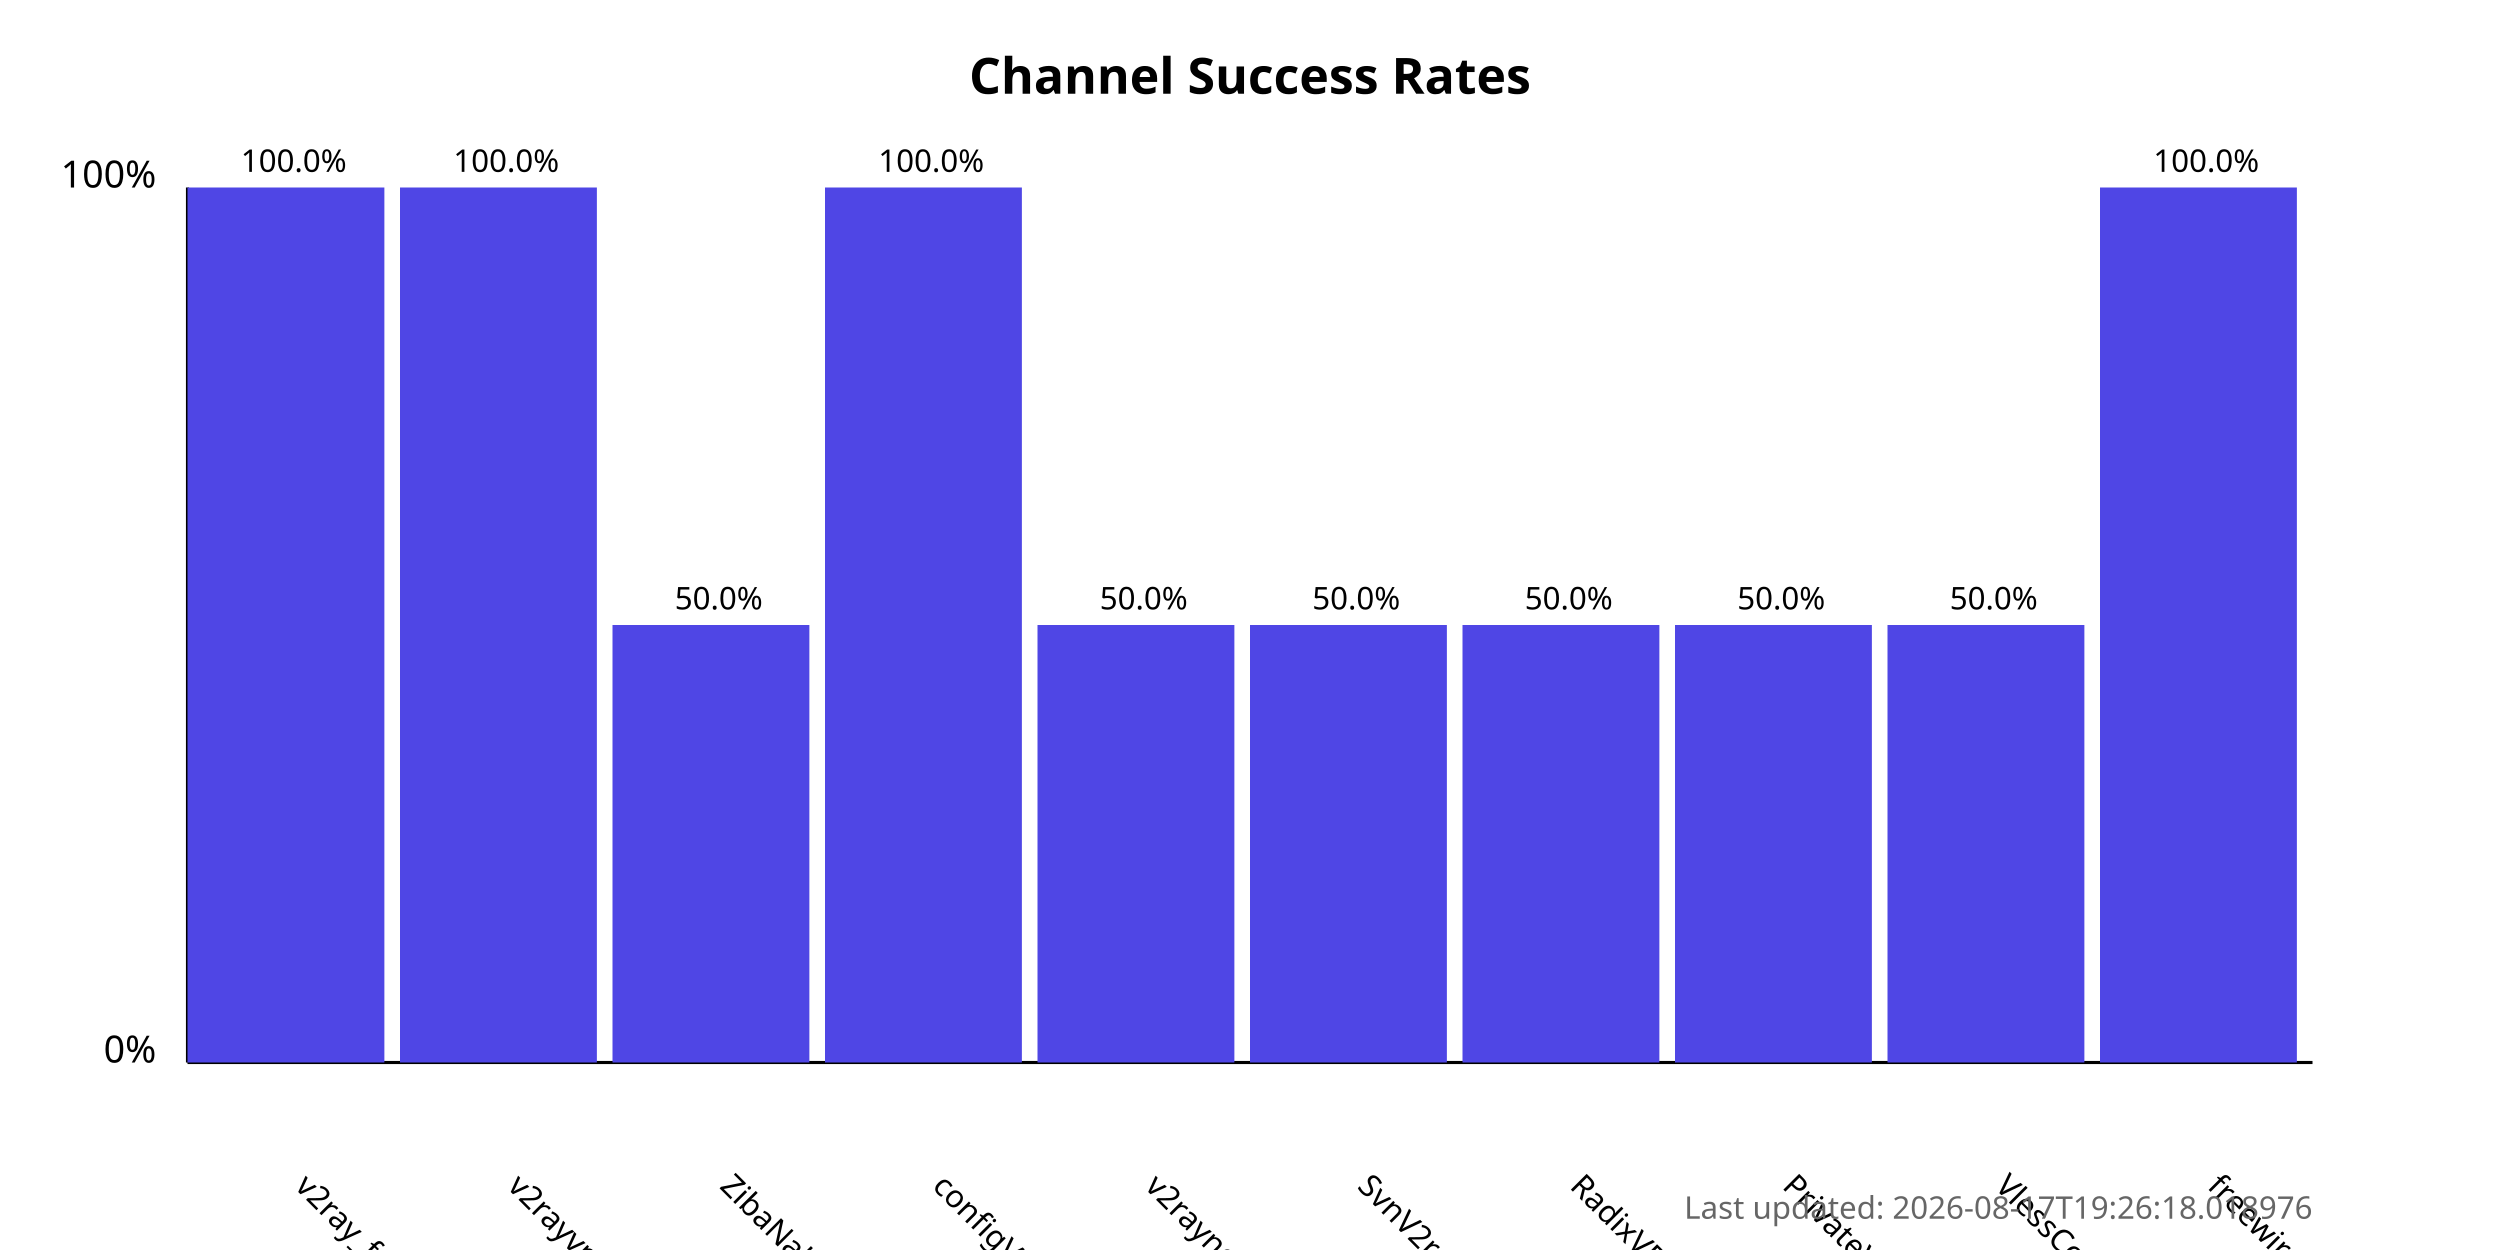
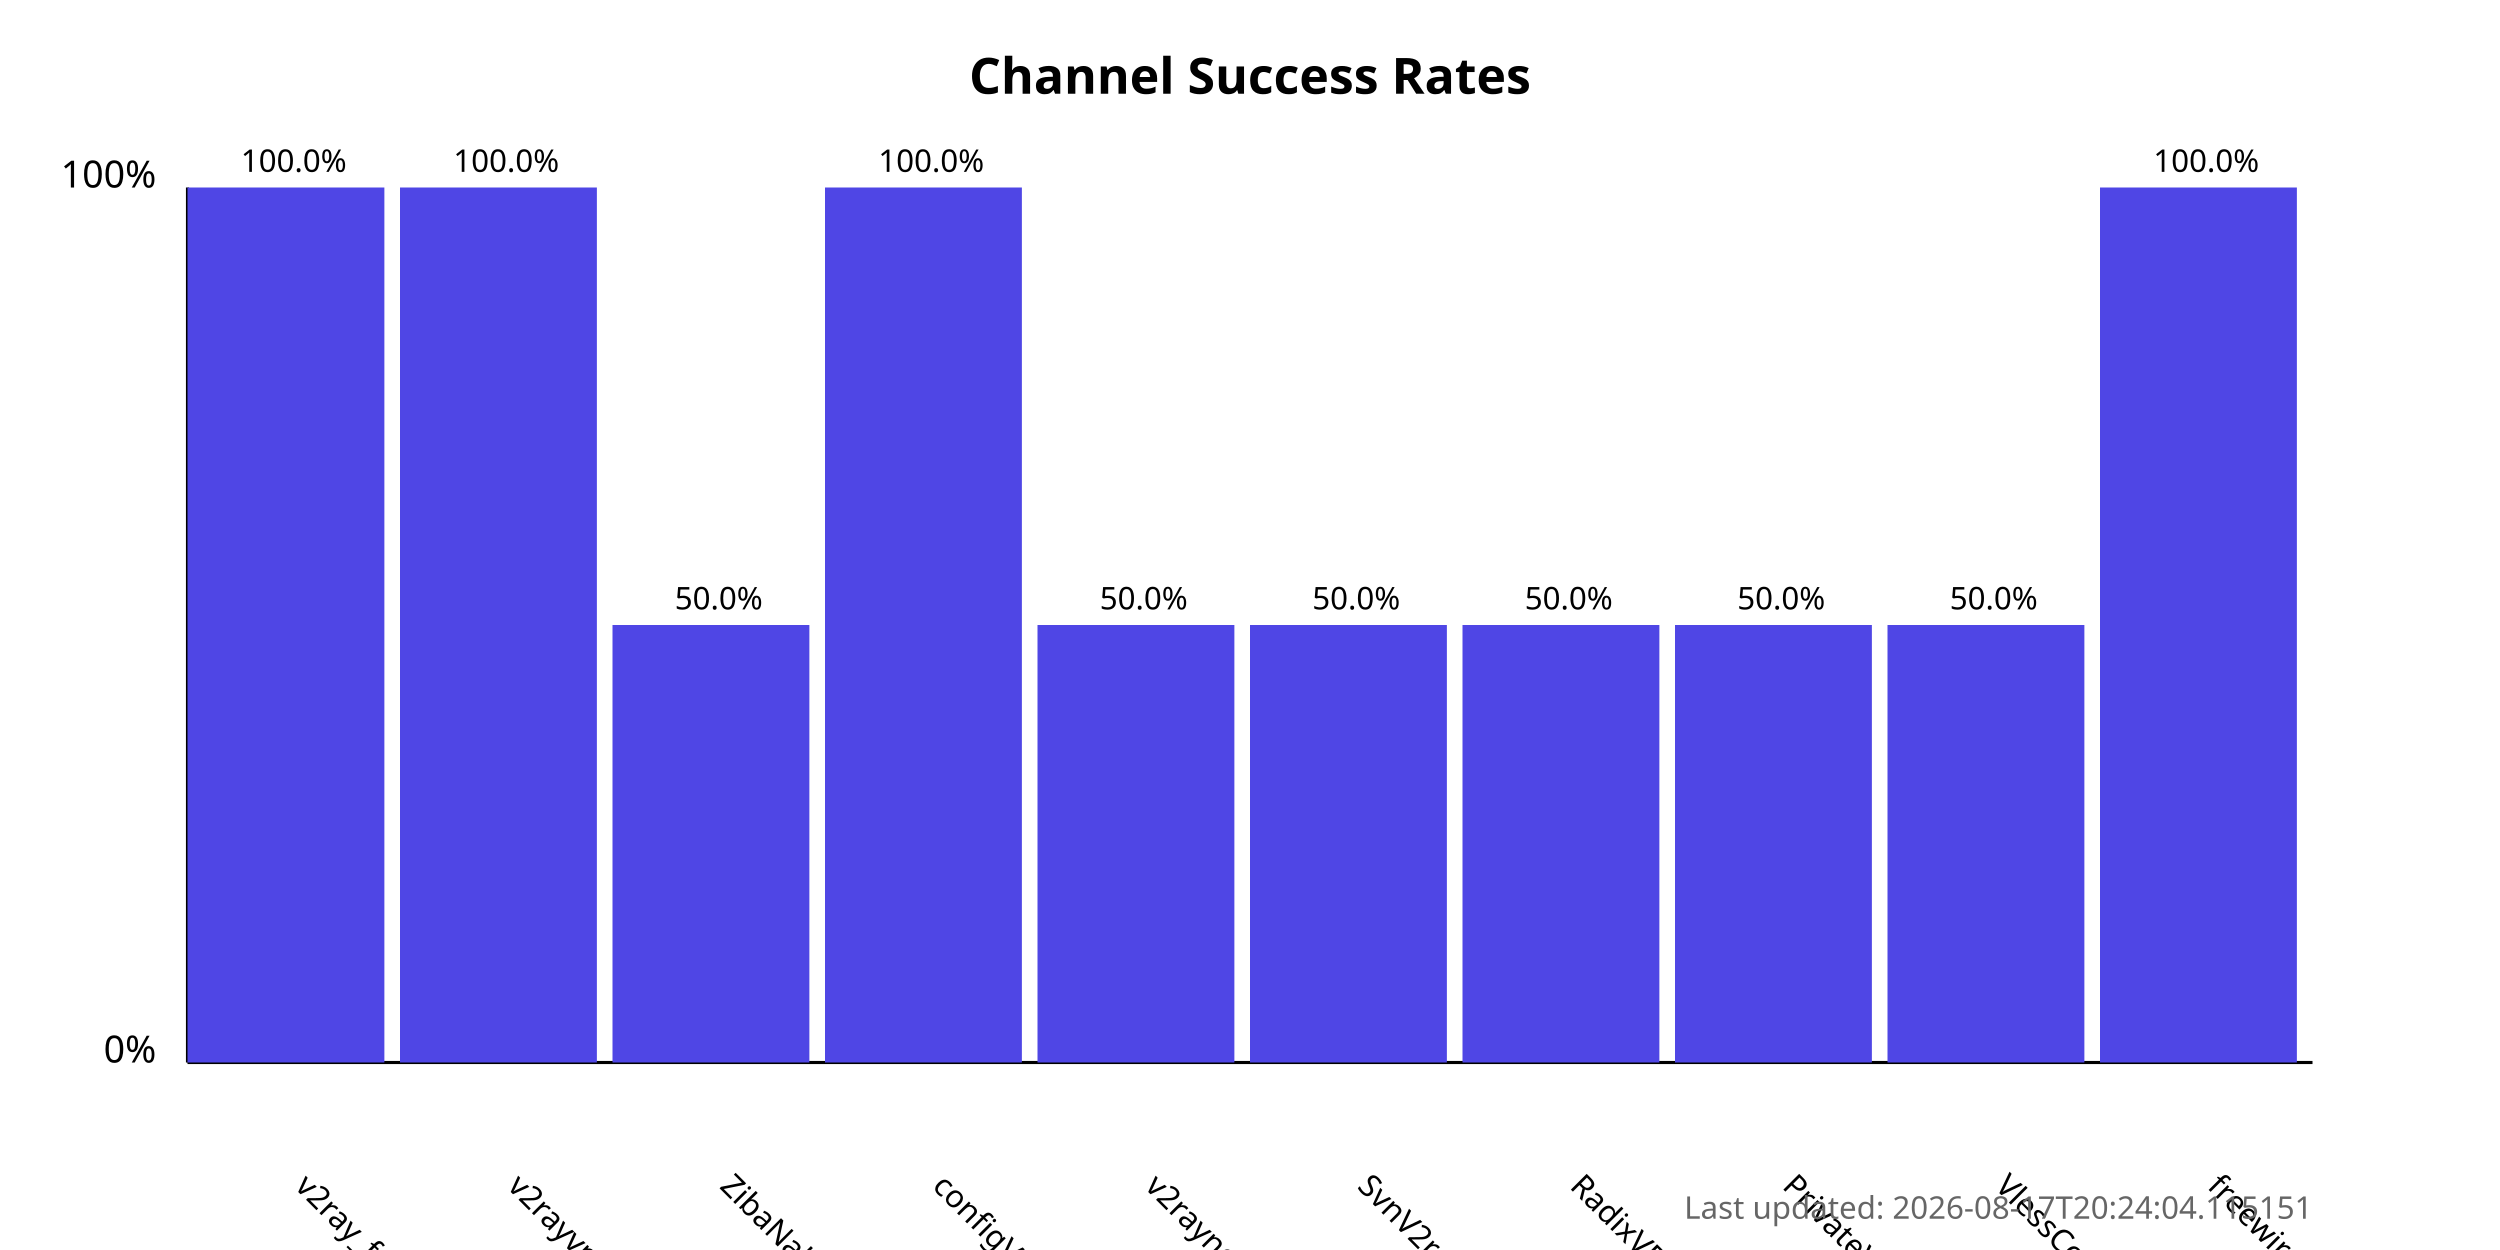
<svg xmlns="http://www.w3.org/2000/svg" width="800" height="400">
  <style>
            .chart-title { font: bold 16px sans-serif; }
            .axis-label { font: 12px sans-serif; }
            .tick-label { font: 10px sans-serif; }
            .bar { fill: #4f46e5; }
            .bar:hover { fill: #6366f1; }
            .timestamp { font: 10px sans-serif; fill: #666; }
        </style>
  <text x="400.0" y="30" text-anchor="middle" class="chart-title">
            Channel Success Rates
        </text>
  <line x1="60" y1="340" x2="60" y2="60" stroke="black" stroke-width="1" />
  <line x1="60" y1="340" x2="740" y2="340" stroke="black" stroke-width="1" />
  <text x="50" y="340" text-anchor="end" class="axis-label">0%</text>
  <text x="50" y="60" text-anchor="end" class="axis-label">100%</text>
  <g>
    <rect x="60" y="60.0" width="63.0" height="280.0" class="bar" />
    <text x="94.0" y="380" transform="rotate(45, 94.0, 380)" text-anchor="start" class="tick-label">
                v2ray_free_conf
            </text>
    <text x="94.0" y="55.0" text-anchor="middle" class="tick-label">
                100.0%
            </text>
  </g>
  <g>
    <rect x="128.0" y="60.0" width="63.0" height="280.0" class="bar" />
    <text x="162.0" y="380" transform="rotate(45, 162.0, 380)" text-anchor="start" class="tick-label">
                v2rayvpno
            </text>
    <text x="162.0" y="55.0" text-anchor="middle" class="tick-label">
                100.0%
            </text>
  </g>
  <g>
    <rect x="196.0" y="200.0" width="63.0" height="140.0" class="bar" />
    <text x="230.0" y="380" transform="rotate(45, 230.0, 380)" text-anchor="start" class="tick-label">
                ZibaNabz
            </text>
    <text x="230.0" y="195.0" text-anchor="middle" class="tick-label">
                50.0%
            </text>
  </g>
  <g>
    <rect x="264.0" y="60.0" width="63.0" height="280.0" class="bar" />
    <text x="298.0" y="380" transform="rotate(45, 298.0, 380)" text-anchor="start" class="tick-label">
                configV2rayForFree
            </text>
    <text x="298.0" y="55.0" text-anchor="middle" class="tick-label">
                100.0%
            </text>
  </g>
  <g>
    <rect x="332.0" y="200.0" width="63.0" height="140.0" class="bar" />
    <text x="366.0" y="380" transform="rotate(45, 366.0, 380)" text-anchor="start" class="tick-label">
                v2rayngvpn
            </text>
    <text x="366.0" y="195.0" text-anchor="middle" class="tick-label">
                50.0%
            </text>
  </g>
  <g>
    <rect x="400.0" y="200.0" width="63.0" height="140.0" class="bar" />
    <text x="434.0" y="380" transform="rotate(45, 434.0, 380)" text-anchor="start" class="tick-label">
                SvnV2ray
            </text>
    <text x="434.0" y="195.0" text-anchor="middle" class="tick-label">
                50.0%
            </text>
  </g>
  <g>
    <rect x="468.0" y="200.0" width="63.0" height="140.0" class="bar" />
    <text x="502.0" y="380" transform="rotate(45, 502.0, 380)" text-anchor="start" class="tick-label">
                RadixVPN
            </text>
    <text x="502.0" y="195.0" text-anchor="middle" class="tick-label">
                50.0%
            </text>
  </g>
  <g>
    <rect x="536.0" y="200.0" width="63.0" height="140.0" class="bar" />
    <text x="570.0" y="380" transform="rotate(45, 570.0, 380)" text-anchor="start" class="tick-label">
                PrivateVPNs
            </text>
    <text x="570.0" y="195.0" text-anchor="middle" class="tick-label">
                50.0%
            </text>
  </g>
  <g>
    <rect x="604.0" y="200.0" width="63.0" height="140.0" class="bar" />
    <text x="638.0" y="380" transform="rotate(45, 638.0, 380)" text-anchor="start" class="tick-label">
                VlessConfig
            </text>
    <text x="638.0" y="195.0" text-anchor="middle" class="tick-label">
                50.0%
            </text>
  </g>
  <g>
    <rect x="672.0" y="60.0" width="63.0" height="280.0" class="bar" />
    <text x="706.0" y="380" transform="rotate(45, 706.0, 380)" text-anchor="start" class="tick-label">
                freewireguard
            </text>
    <text x="706.0" y="55.0" text-anchor="middle" class="tick-label">
                100.0%
            </text>
  </g>
  <text x="740" y="390" text-anchor="end" class="timestamp">
-             Last updated: 2026-08-17T19:26:18.018976
+             Last updated: 2026-08-17T20:24:04.115151
        </text>
</svg>
